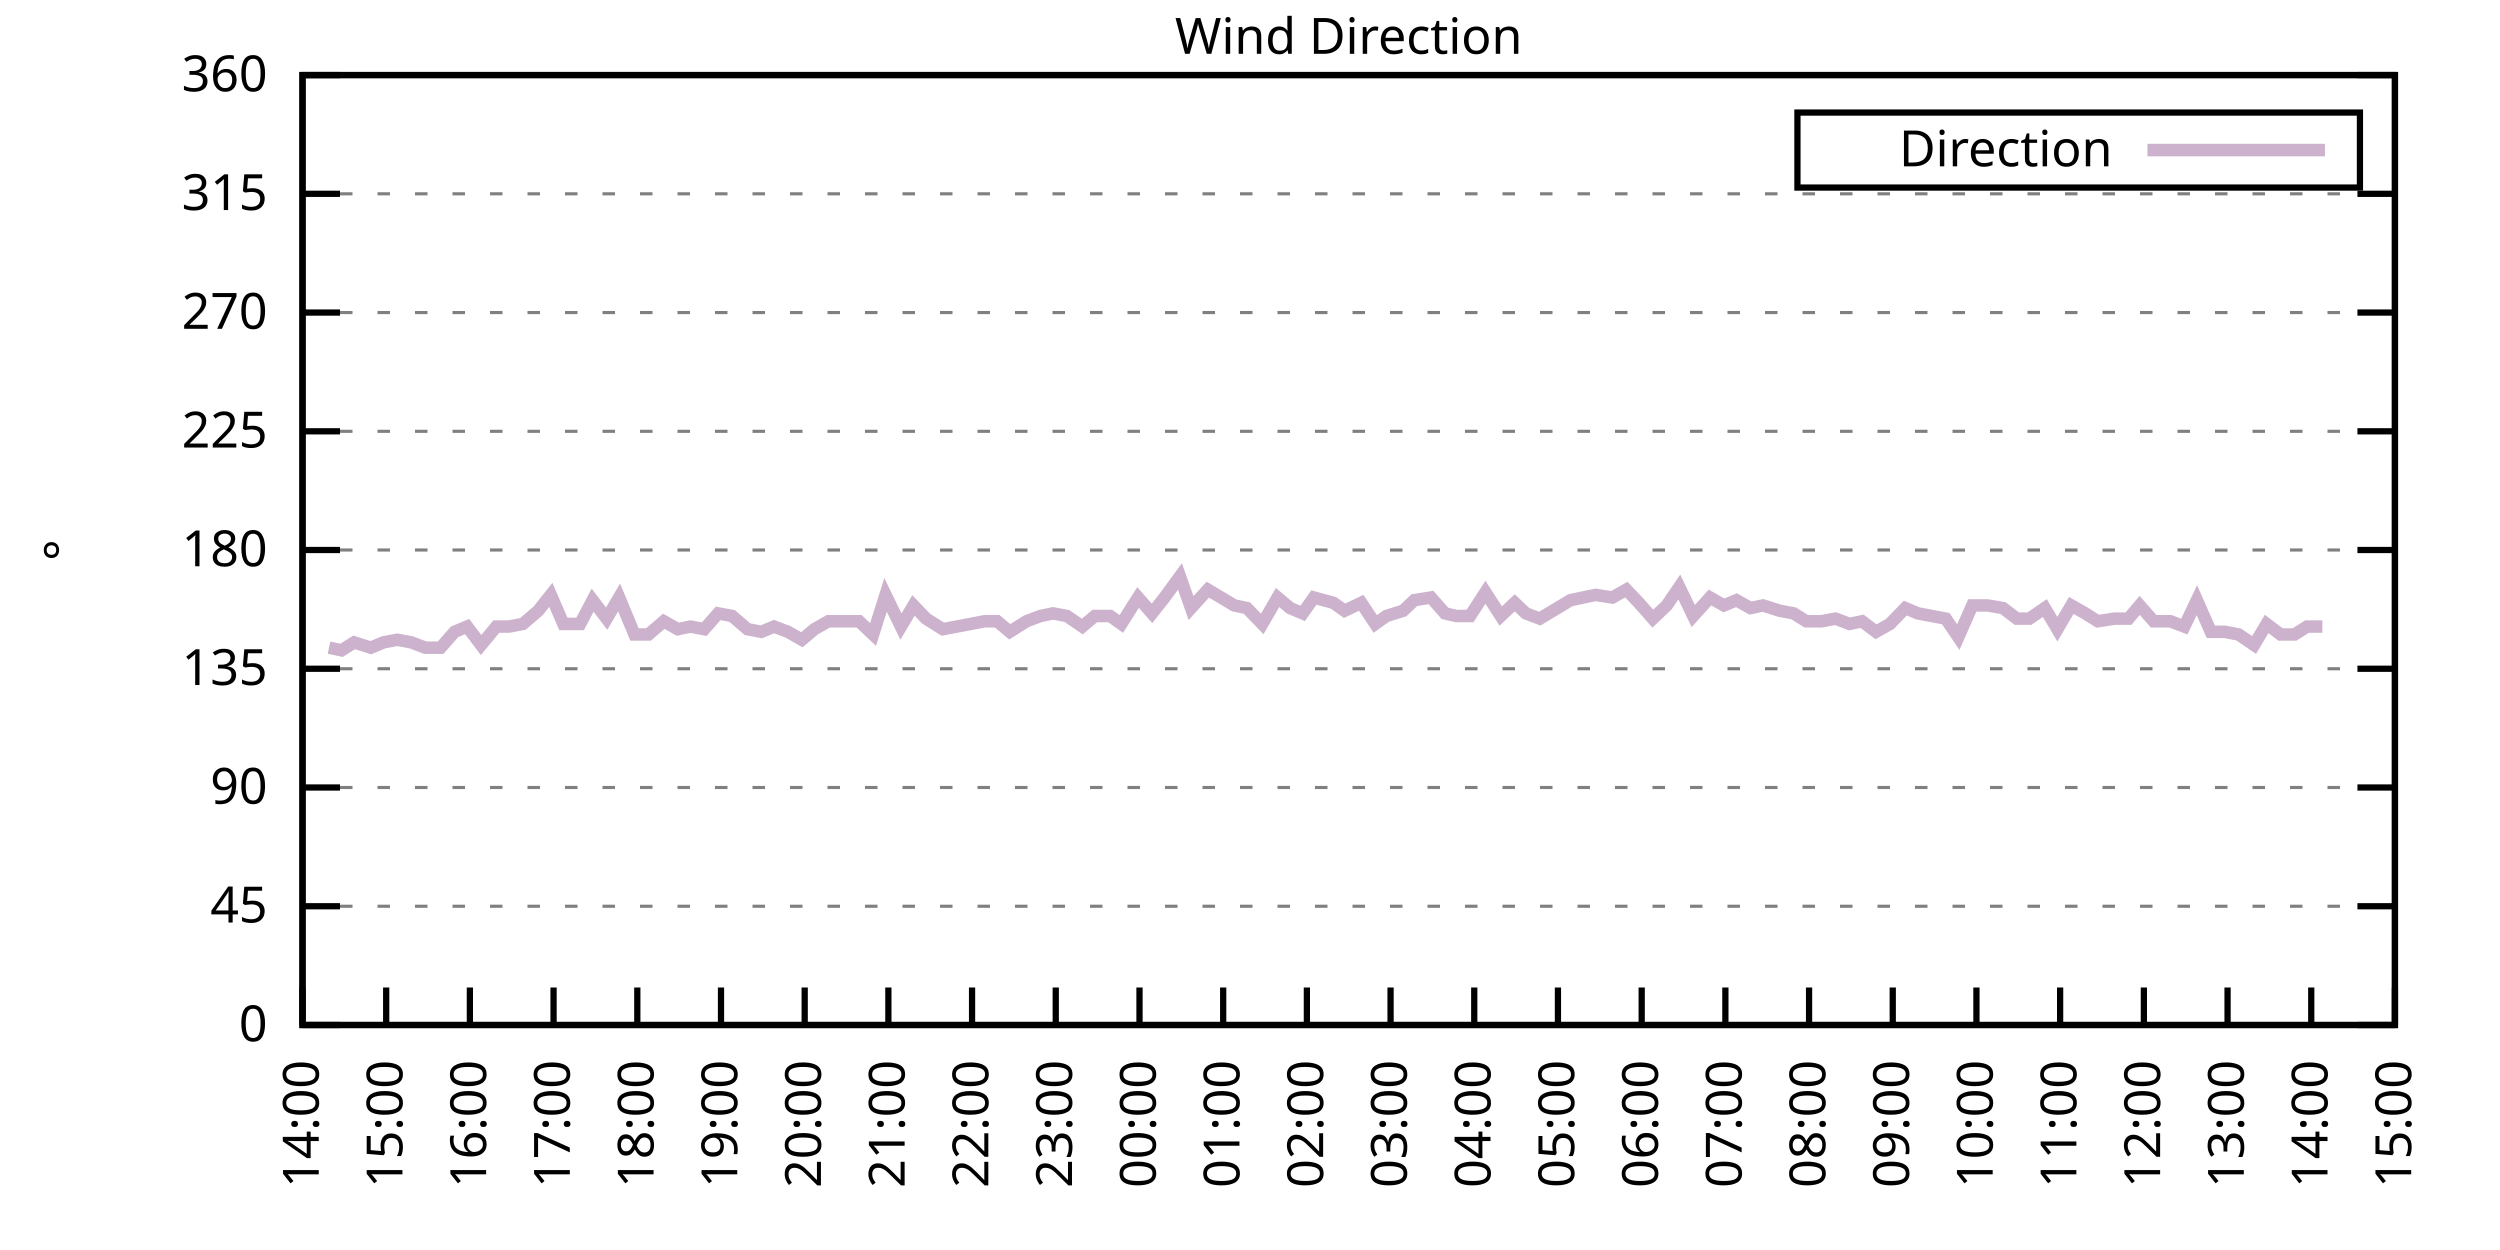
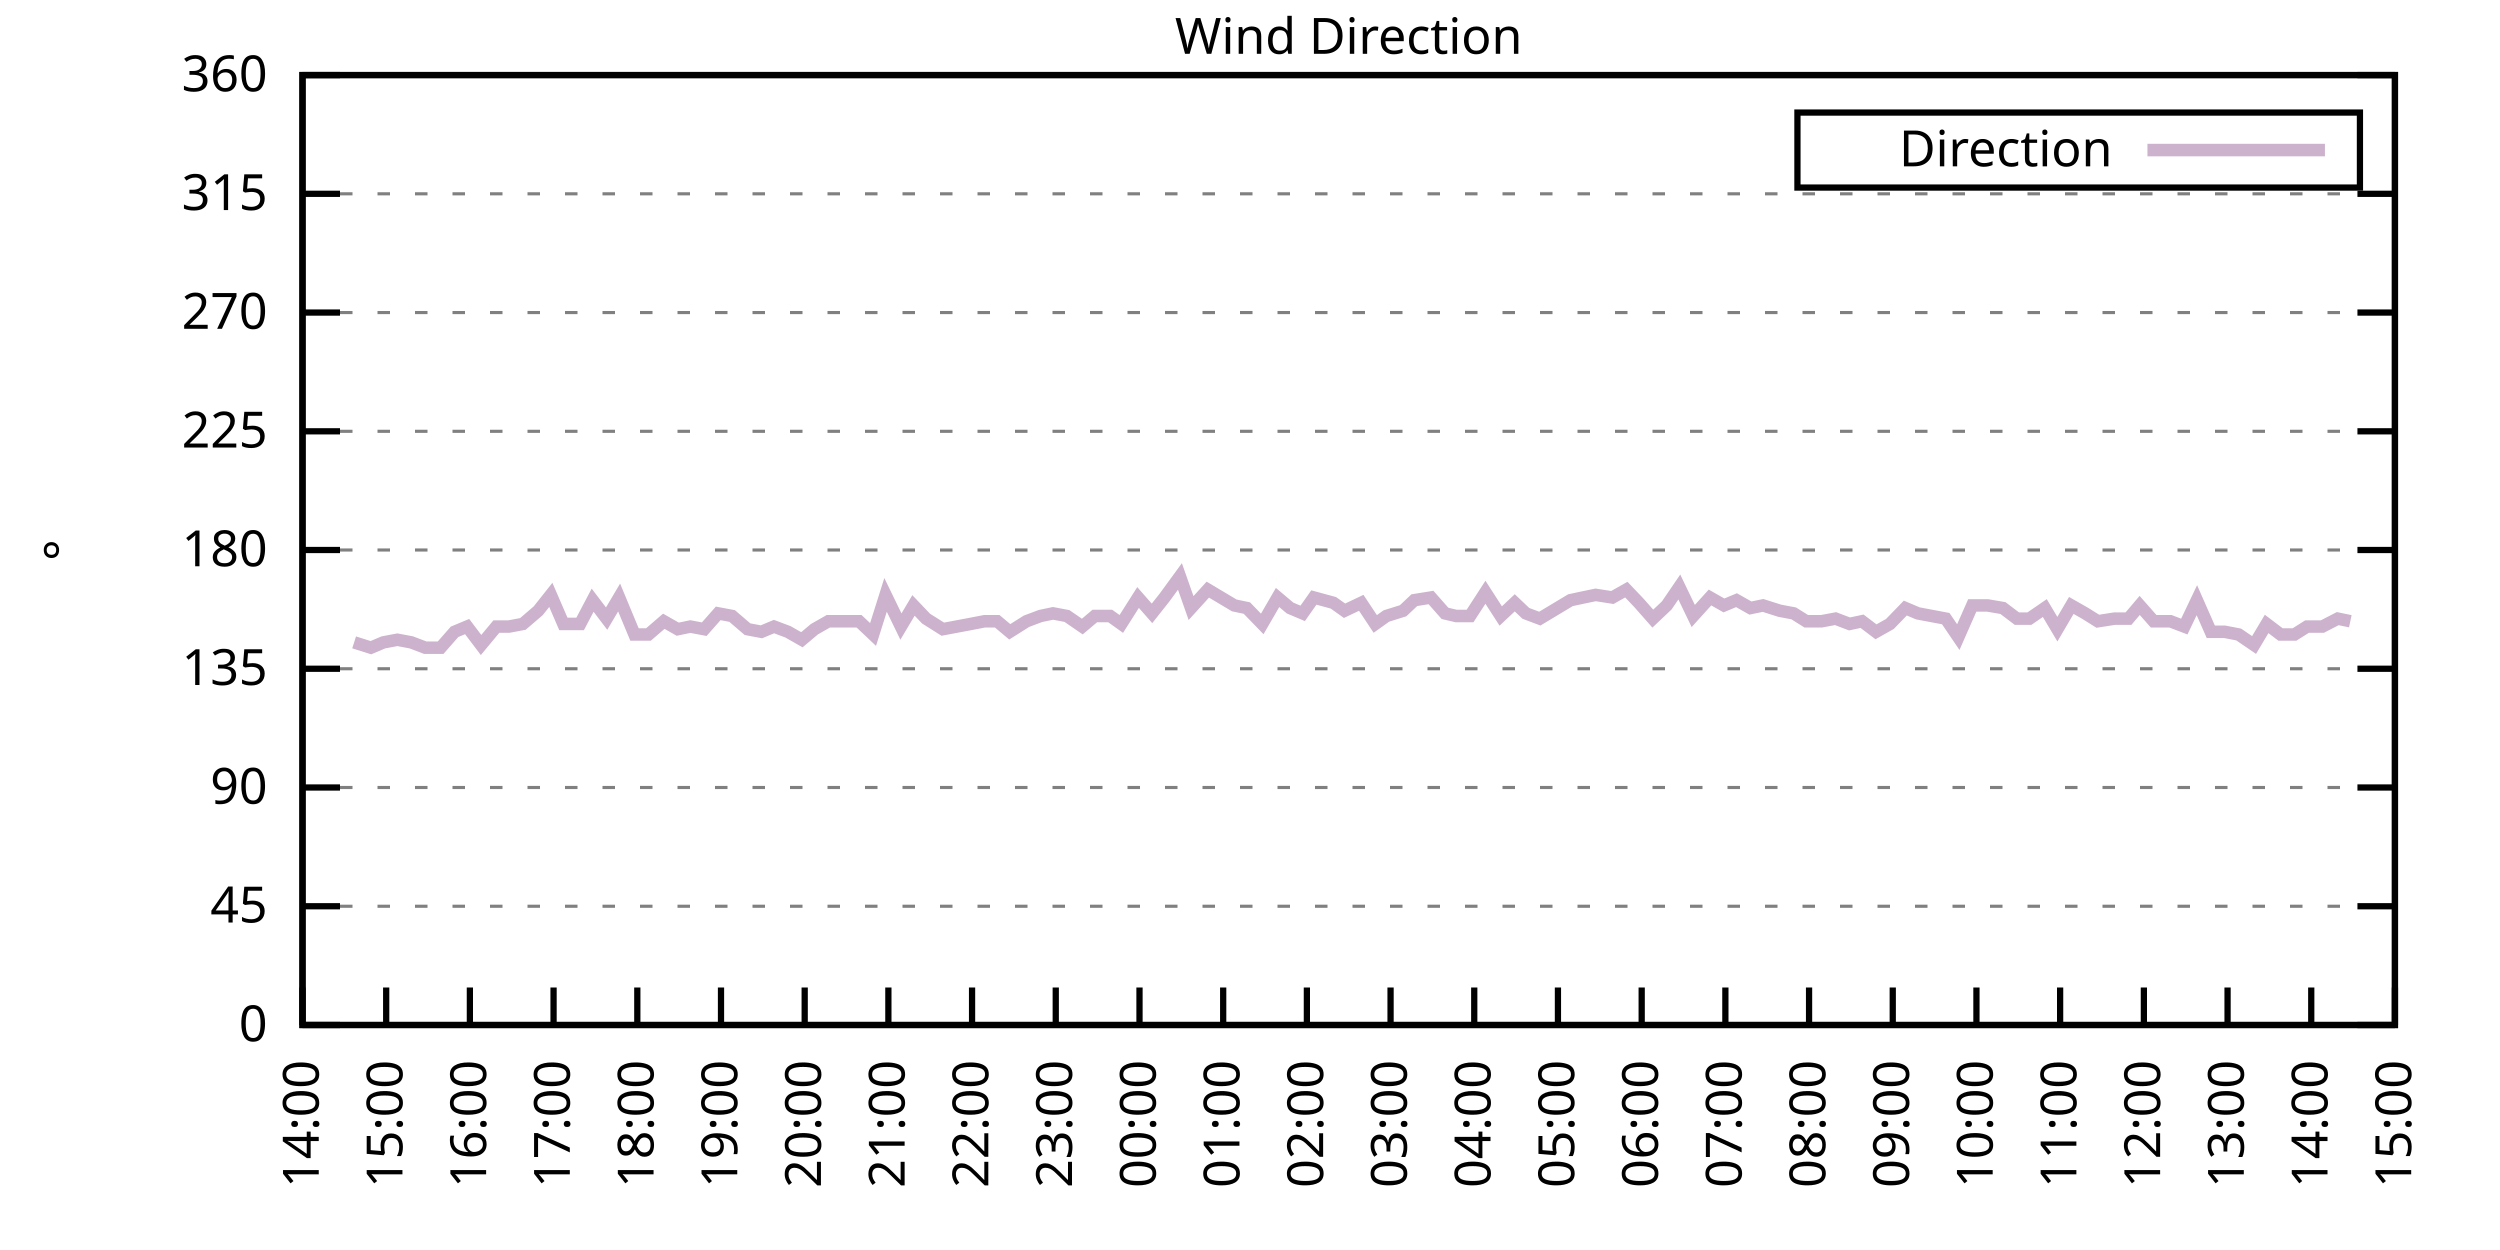
<svg xmlns="http://www.w3.org/2000/svg" xmlns:xlink="http://www.w3.org/1999/xlink" width="400" height="200" viewBox="0 0 400 200">
  <g id="gnuplot_canvas">
    <rect x="0" y="0" width="400" height="200" fill="none" />
    <defs>
      <circle id="gpDot" r="0.5" stroke-width="0.5" stroke="currentColor" />
      <path id="gpPt0" stroke-width="0.333" stroke="currentColor" d="M-1,0 h2 M0,-1 v2" />
      <path id="gpPt1" stroke-width="0.333" stroke="currentColor" d="M-1,-1 L1,1 M1,-1 L-1,1" />
      <path id="gpPt2" stroke-width="0.333" stroke="currentColor" d="M-1,0 L1,0 M0,-1 L0,1 M-1,-1 L1,1 M-1,1 L1,-1" />
      <rect id="gpPt3" stroke-width="0.333" stroke="currentColor" x="-1" y="-1" width="2" height="2" />
      <rect id="gpPt4" stroke-width="0.333" stroke="currentColor" fill="currentColor" x="-1" y="-1" width="2" height="2" />
      <circle id="gpPt5" stroke-width="0.333" stroke="currentColor" cx="0" cy="0" r="1" />
      <use xlink:href="#gpPt5" id="gpPt6" fill="currentColor" stroke="none" />
      <path id="gpPt7" stroke-width="0.333" stroke="currentColor" d="M0,-1.33 L-1.33,0.67 L1.33,0.67 z" />
      <use xlink:href="#gpPt7" id="gpPt8" fill="currentColor" stroke="none" />
      <use xlink:href="#gpPt7" id="gpPt9" stroke="currentColor" transform="rotate(180)" />
      <use xlink:href="#gpPt9" id="gpPt10" fill="currentColor" stroke="none" />
      <use xlink:href="#gpPt3" id="gpPt11" stroke="currentColor" transform="rotate(45)" />
      <use xlink:href="#gpPt11" id="gpPt12" fill="currentColor" stroke="none" />
      <path id="gpPt13" stroke-width="0.333" stroke="currentColor" d="M0,1.330 L1.265,0.411 L0.782,-1.067 L-0.782,-1.076 L-1.265,0.411 z" />
      <use xlink:href="#gpPt13" id="gpPt14" fill="currentColor" stroke="none" />
      <filter id="textbox" filterUnits="objectBoundingBox" x="0" y="0" height="1" width="1">
        <feFlood flood-color="white" flood-opacity="1" result="bgnd" />
        <feComposite in="SourceGraphic" in2="bgnd" operator="atop" />
      </filter>
      <filter id="greybox" filterUnits="objectBoundingBox" x="0" y="0" height="1" width="1">
        <feFlood flood-color="lightgrey" flood-opacity="1" result="grey" />
        <feComposite in="SourceGraphic" in2="grey" operator="atop" />
      </filter>
    </defs>
    <g fill="none" color="white" stroke="currentColor" stroke-width="1.00" stroke-linecap="butt" stroke-linejoin="miter">
</g>
    <g fill="none" color="black" stroke="currentColor" stroke-width="1.00" stroke-linecap="butt" stroke-linejoin="miter">
      <g stroke="none" shape-rendering="crispEdges">
        <polygon fill="rgb(255, 255, 255)" points="48.40,164.00 383.18,164.00 383.18,12.02 48.40,12.02 " />
      </g>
    </g>
    <g fill="none" color="black" stroke="currentColor" stroke-width="1.00" stroke-linecap="butt" stroke-linejoin="miter">
</g>
    <g fill="none" color="black" stroke="black" stroke-width="0.50" stroke-linecap="butt" stroke-linejoin="miter">
</g>
    <g fill="none" color="gray" stroke="currentColor" stroke-width="0.50" stroke-linecap="butt" stroke-linejoin="miter">
      <path stroke="gray" stroke-dasharray="2,4" class="gridline" d="M48.40,164.00 L383.19,164.00  " />
    </g>
    <g fill="none" color="gray" stroke="gray" stroke-width="1.00" stroke-linecap="butt" stroke-linejoin="miter">
</g>
    <g fill="none" color="black" stroke="currentColor" stroke-width="1.00" stroke-linecap="butt" stroke-linejoin="miter">
      <path stroke="black" d="M48.40,164.00 L54.40,164.00 M383.19,164.00 L377.19,164.00  " />
      <g transform="translate(42.80,166.60)" stroke="none" fill="black" font-family="Sans" font-size="8.00" text-anchor="end">
        <text>
          <tspan font-family="Sans"> 0</tspan>
        </text>
      </g>
    </g>
    <g fill="none" color="black" stroke="currentColor" stroke-width="1.00" stroke-linecap="butt" stroke-linejoin="miter">
</g>
    <g fill="none" color="black" stroke="black" stroke-width="0.50" stroke-linecap="butt" stroke-linejoin="miter">
</g>
    <g fill="none" color="gray" stroke="currentColor" stroke-width="0.50" stroke-linecap="butt" stroke-linejoin="miter">
      <path stroke="gray" stroke-dasharray="2,4" class="gridline" d="M48.40,145.00 L383.19,145.00  " />
    </g>
    <g fill="none" color="gray" stroke="gray" stroke-width="1.00" stroke-linecap="butt" stroke-linejoin="miter">
</g>
    <g fill="none" color="black" stroke="currentColor" stroke-width="1.00" stroke-linecap="butt" stroke-linejoin="miter">
      <path stroke="black" d="M48.40,145.00 L54.40,145.00 M383.19,145.00 L377.19,145.00  " />
      <g transform="translate(42.80,147.60)" stroke="none" fill="black" font-family="Sans" font-size="8.00" text-anchor="end">
        <text>
          <tspan font-family="Sans"> 45</tspan>
        </text>
      </g>
    </g>
    <g fill="none" color="black" stroke="currentColor" stroke-width="1.00" stroke-linecap="butt" stroke-linejoin="miter">
</g>
    <g fill="none" color="black" stroke="black" stroke-width="0.50" stroke-linecap="butt" stroke-linejoin="miter">
</g>
    <g fill="none" color="gray" stroke="currentColor" stroke-width="0.50" stroke-linecap="butt" stroke-linejoin="miter">
      <path stroke="gray" stroke-dasharray="2,4" class="gridline" d="M48.40,126.00 L383.19,126.00  " />
    </g>
    <g fill="none" color="gray" stroke="gray" stroke-width="1.00" stroke-linecap="butt" stroke-linejoin="miter">
</g>
    <g fill="none" color="black" stroke="currentColor" stroke-width="1.00" stroke-linecap="butt" stroke-linejoin="miter">
      <path stroke="black" d="M48.40,126.00 L54.40,126.00 M383.19,126.00 L377.19,126.00  " />
      <g transform="translate(42.80,128.60)" stroke="none" fill="black" font-family="Sans" font-size="8.00" text-anchor="end">
        <text>
          <tspan font-family="Sans"> 90</tspan>
        </text>
      </g>
    </g>
    <g fill="none" color="black" stroke="currentColor" stroke-width="1.00" stroke-linecap="butt" stroke-linejoin="miter">
</g>
    <g fill="none" color="black" stroke="black" stroke-width="0.50" stroke-linecap="butt" stroke-linejoin="miter">
</g>
    <g fill="none" color="gray" stroke="currentColor" stroke-width="0.50" stroke-linecap="butt" stroke-linejoin="miter">
      <path stroke="gray" stroke-dasharray="2,4" class="gridline" d="M48.40,107.00 L383.19,107.00  " />
    </g>
    <g fill="none" color="gray" stroke="gray" stroke-width="1.00" stroke-linecap="butt" stroke-linejoin="miter">
</g>
    <g fill="none" color="black" stroke="currentColor" stroke-width="1.00" stroke-linecap="butt" stroke-linejoin="miter">
      <path stroke="black" d="M48.40,107.00 L54.40,107.00 M383.19,107.00 L377.19,107.00  " />
      <g transform="translate(42.80,109.60)" stroke="none" fill="black" font-family="Sans" font-size="8.00" text-anchor="end">
        <text>
          <tspan font-family="Sans"> 135</tspan>
        </text>
      </g>
    </g>
    <g fill="none" color="black" stroke="currentColor" stroke-width="1.00" stroke-linecap="butt" stroke-linejoin="miter">
</g>
    <g fill="none" color="black" stroke="black" stroke-width="0.50" stroke-linecap="butt" stroke-linejoin="miter">
</g>
    <g fill="none" color="gray" stroke="currentColor" stroke-width="0.50" stroke-linecap="butt" stroke-linejoin="miter">
      <path stroke="gray" stroke-dasharray="2,4" class="gridline" d="M48.40,88.00 L383.19,88.00  " />
    </g>
    <g fill="none" color="gray" stroke="gray" stroke-width="1.00" stroke-linecap="butt" stroke-linejoin="miter">
</g>
    <g fill="none" color="black" stroke="currentColor" stroke-width="1.00" stroke-linecap="butt" stroke-linejoin="miter">
      <path stroke="black" d="M48.40,88.00 L54.40,88.00 M383.19,88.00 L377.19,88.00  " />
      <g transform="translate(42.80,90.60)" stroke="none" fill="black" font-family="Sans" font-size="8.00" text-anchor="end">
        <text>
          <tspan font-family="Sans"> 180</tspan>
        </text>
      </g>
    </g>
    <g fill="none" color="black" stroke="currentColor" stroke-width="1.00" stroke-linecap="butt" stroke-linejoin="miter">
</g>
    <g fill="none" color="black" stroke="black" stroke-width="0.50" stroke-linecap="butt" stroke-linejoin="miter">
</g>
    <g fill="none" color="gray" stroke="currentColor" stroke-width="0.50" stroke-linecap="butt" stroke-linejoin="miter">
      <path stroke="gray" stroke-dasharray="2,4" class="gridline" d="M48.40,69.01 L383.19,69.01  " />
    </g>
    <g fill="none" color="gray" stroke="gray" stroke-width="1.00" stroke-linecap="butt" stroke-linejoin="miter">
</g>
    <g fill="none" color="black" stroke="currentColor" stroke-width="1.00" stroke-linecap="butt" stroke-linejoin="miter">
      <path stroke="black" d="M48.40,69.01 L54.40,69.01 M383.19,69.01 L377.19,69.01  " />
      <g transform="translate(42.80,71.61)" stroke="none" fill="black" font-family="Sans" font-size="8.00" text-anchor="end">
        <text>
          <tspan font-family="Sans"> 225</tspan>
        </text>
      </g>
    </g>
    <g fill="none" color="black" stroke="currentColor" stroke-width="1.00" stroke-linecap="butt" stroke-linejoin="miter">
</g>
    <g fill="none" color="black" stroke="black" stroke-width="0.50" stroke-linecap="butt" stroke-linejoin="miter">
</g>
    <g fill="none" color="gray" stroke="currentColor" stroke-width="0.50" stroke-linecap="butt" stroke-linejoin="miter">
      <path stroke="gray" stroke-dasharray="2,4" class="gridline" d="M48.40,50.01 L383.19,50.01  " />
    </g>
    <g fill="none" color="gray" stroke="gray" stroke-width="1.00" stroke-linecap="butt" stroke-linejoin="miter">
</g>
    <g fill="none" color="black" stroke="currentColor" stroke-width="1.00" stroke-linecap="butt" stroke-linejoin="miter">
      <path stroke="black" d="M48.40,50.01 L54.40,50.01 M383.19,50.01 L377.19,50.01  " />
      <g transform="translate(42.80,52.61)" stroke="none" fill="black" font-family="Sans" font-size="8.00" text-anchor="end">
        <text>
          <tspan font-family="Sans"> 270</tspan>
        </text>
      </g>
    </g>
    <g fill="none" color="black" stroke="currentColor" stroke-width="1.00" stroke-linecap="butt" stroke-linejoin="miter">
</g>
    <g fill="none" color="black" stroke="black" stroke-width="0.50" stroke-linecap="butt" stroke-linejoin="miter">
</g>
    <g fill="none" color="gray" stroke="currentColor" stroke-width="0.50" stroke-linecap="butt" stroke-linejoin="miter">
      <path stroke="gray" stroke-dasharray="2,4" class="gridline" d="M48.40,31.01 L383.19,31.01  " />
    </g>
    <g fill="none" color="gray" stroke="gray" stroke-width="1.00" stroke-linecap="butt" stroke-linejoin="miter">
</g>
    <g fill="none" color="black" stroke="currentColor" stroke-width="1.00" stroke-linecap="butt" stroke-linejoin="miter">
      <path stroke="black" d="M48.40,31.01 L54.40,31.01 M383.19,31.01 L377.19,31.01  " />
      <g transform="translate(42.80,33.61)" stroke="none" fill="black" font-family="Sans" font-size="8.00" text-anchor="end">
        <text>
          <tspan font-family="Sans"> 315</tspan>
        </text>
      </g>
    </g>
    <g fill="none" color="black" stroke="currentColor" stroke-width="1.00" stroke-linecap="butt" stroke-linejoin="miter">
</g>
    <g fill="none" color="black" stroke="black" stroke-width="0.50" stroke-linecap="butt" stroke-linejoin="miter">
</g>
    <g fill="none" color="gray" stroke="currentColor" stroke-width="0.50" stroke-linecap="butt" stroke-linejoin="miter">
      <path stroke="gray" stroke-dasharray="2,4" class="gridline" d="M48.40,12.01 L383.19,12.01  " />
    </g>
    <g fill="none" color="gray" stroke="gray" stroke-width="1.00" stroke-linecap="butt" stroke-linejoin="miter">
</g>
    <g fill="none" color="black" stroke="currentColor" stroke-width="1.00" stroke-linecap="butt" stroke-linejoin="miter">
      <path stroke="black" d="M48.40,12.01 L54.40,12.01 M383.19,12.01 L377.19,12.01  " />
      <g transform="translate(42.80,14.61)" stroke="none" fill="black" font-family="Sans" font-size="8.00" text-anchor="end">
        <text>
          <tspan font-family="Sans"> 360</tspan>
        </text>
      </g>
    </g>
    <g fill="none" color="black" stroke="currentColor" stroke-width="1.00" stroke-linecap="butt" stroke-linejoin="miter">
      <path stroke="black" d="M48.40,164.00 L48.40,158.00  " />
      <g transform="translate(51.00,169.60) rotate(270.00)" stroke="none" fill="black" font-family="Sans" font-size="8.00" text-anchor="end">
        <text>
          <tspan font-family="Sans">14:00</tspan>
        </text>
      </g>
    </g>
    <g fill="none" color="black" stroke="currentColor" stroke-width="1.00" stroke-linecap="butt" stroke-linejoin="miter">
      <path stroke="black" d="M61.79,164.00 L61.79,158.00  " />
      <g transform="translate(64.39,169.60) rotate(270.00)" stroke="none" fill="black" font-family="Sans" font-size="8.00" text-anchor="end">
        <text>
          <tspan font-family="Sans">15:00</tspan>
        </text>
      </g>
    </g>
    <g fill="none" color="black" stroke="currentColor" stroke-width="1.00" stroke-linecap="butt" stroke-linejoin="miter">
      <path stroke="black" d="M75.18,164.00 L75.18,158.00  " />
      <g transform="translate(77.78,169.60) rotate(270.00)" stroke="none" fill="black" font-family="Sans" font-size="8.00" text-anchor="end">
        <text>
          <tspan font-family="Sans">16:00</tspan>
        </text>
      </g>
    </g>
    <g fill="none" color="black" stroke="currentColor" stroke-width="1.00" stroke-linecap="butt" stroke-linejoin="miter">
      <path stroke="black" d="M88.57,164.00 L88.57,158.00  " />
      <g transform="translate(91.17,169.60) rotate(270.00)" stroke="none" fill="black" font-family="Sans" font-size="8.00" text-anchor="end">
        <text>
          <tspan font-family="Sans">17:00</tspan>
        </text>
      </g>
    </g>
    <g fill="none" color="black" stroke="currentColor" stroke-width="1.00" stroke-linecap="butt" stroke-linejoin="miter">
      <path stroke="black" d="M101.97,164.00 L101.97,158.00  " />
      <g transform="translate(104.57,169.60) rotate(270.00)" stroke="none" fill="black" font-family="Sans" font-size="8.00" text-anchor="end">
        <text>
          <tspan font-family="Sans">18:00</tspan>
        </text>
      </g>
    </g>
    <g fill="none" color="black" stroke="currentColor" stroke-width="1.00" stroke-linecap="butt" stroke-linejoin="miter">
      <path stroke="black" d="M115.36,164.00 L115.36,158.00  " />
      <g transform="translate(117.96,169.60) rotate(270.00)" stroke="none" fill="black" font-family="Sans" font-size="8.00" text-anchor="end">
        <text>
          <tspan font-family="Sans">19:00</tspan>
        </text>
      </g>
    </g>
    <g fill="none" color="black" stroke="currentColor" stroke-width="1.00" stroke-linecap="butt" stroke-linejoin="miter">
      <path stroke="black" d="M128.75,164.00 L128.75,158.00  " />
      <g transform="translate(131.35,169.60) rotate(270.00)" stroke="none" fill="black" font-family="Sans" font-size="8.00" text-anchor="end">
        <text>
          <tspan font-family="Sans">20:00</tspan>
        </text>
      </g>
    </g>
    <g fill="none" color="black" stroke="currentColor" stroke-width="1.00" stroke-linecap="butt" stroke-linejoin="miter">
      <path stroke="black" d="M142.14,164.00 L142.14,158.00  " />
      <g transform="translate(144.74,169.60) rotate(270.00)" stroke="none" fill="black" font-family="Sans" font-size="8.00" text-anchor="end">
        <text>
          <tspan font-family="Sans">21:00</tspan>
        </text>
      </g>
    </g>
    <g fill="none" color="black" stroke="currentColor" stroke-width="1.00" stroke-linecap="butt" stroke-linejoin="miter">
      <path stroke="black" d="M155.53,164.00 L155.53,158.00  " />
      <g transform="translate(158.13,169.60) rotate(270.00)" stroke="none" fill="black" font-family="Sans" font-size="8.00" text-anchor="end">
        <text>
          <tspan font-family="Sans">22:00</tspan>
        </text>
      </g>
    </g>
    <g fill="none" color="black" stroke="currentColor" stroke-width="1.00" stroke-linecap="butt" stroke-linejoin="miter">
      <path stroke="black" d="M168.92,164.00 L168.92,158.00  " />
      <g transform="translate(171.52,169.60) rotate(270.00)" stroke="none" fill="black" font-family="Sans" font-size="8.00" text-anchor="end">
        <text>
          <tspan font-family="Sans">23:00</tspan>
        </text>
      </g>
    </g>
    <g fill="none" color="black" stroke="currentColor" stroke-width="1.00" stroke-linecap="butt" stroke-linejoin="miter">
      <path stroke="black" d="M182.32,164.00 L182.32,158.00  " />
      <g transform="translate(184.92,169.60) rotate(270.00)" stroke="none" fill="black" font-family="Sans" font-size="8.00" text-anchor="end">
        <text>
          <tspan font-family="Sans">00:00</tspan>
        </text>
      </g>
    </g>
    <g fill="none" color="black" stroke="currentColor" stroke-width="1.00" stroke-linecap="butt" stroke-linejoin="miter">
      <path stroke="black" d="M195.71,164.00 L195.71,158.00  " />
      <g transform="translate(198.31,169.60) rotate(270.00)" stroke="none" fill="black" font-family="Sans" font-size="8.00" text-anchor="end">
        <text>
          <tspan font-family="Sans">01:00</tspan>
        </text>
      </g>
    </g>
    <g fill="none" color="black" stroke="currentColor" stroke-width="1.00" stroke-linecap="butt" stroke-linejoin="miter">
      <path stroke="black" d="M209.10,164.00 L209.10,158.00  " />
      <g transform="translate(211.70,169.60) rotate(270.00)" stroke="none" fill="black" font-family="Sans" font-size="8.00" text-anchor="end">
        <text>
          <tspan font-family="Sans">02:00</tspan>
        </text>
      </g>
    </g>
    <g fill="none" color="black" stroke="currentColor" stroke-width="1.00" stroke-linecap="butt" stroke-linejoin="miter">
      <path stroke="black" d="M222.49,164.00 L222.49,158.00  " />
      <g transform="translate(225.09,169.60) rotate(270.00)" stroke="none" fill="black" font-family="Sans" font-size="8.00" text-anchor="end">
        <text>
          <tspan font-family="Sans">03:00</tspan>
        </text>
      </g>
    </g>
    <g fill="none" color="black" stroke="currentColor" stroke-width="1.00" stroke-linecap="butt" stroke-linejoin="miter">
      <path stroke="black" d="M235.88,164.00 L235.88,158.00  " />
      <g transform="translate(238.48,169.60) rotate(270.00)" stroke="none" fill="black" font-family="Sans" font-size="8.00" text-anchor="end">
        <text>
          <tspan font-family="Sans">04:00</tspan>
        </text>
      </g>
    </g>
    <g fill="none" color="black" stroke="currentColor" stroke-width="1.00" stroke-linecap="butt" stroke-linejoin="miter">
      <path stroke="black" d="M249.27,164.00 L249.27,158.00  " />
      <g transform="translate(251.87,169.60) rotate(270.00)" stroke="none" fill="black" font-family="Sans" font-size="8.00" text-anchor="end">
        <text>
          <tspan font-family="Sans">05:00</tspan>
        </text>
      </g>
    </g>
    <g fill="none" color="black" stroke="currentColor" stroke-width="1.00" stroke-linecap="butt" stroke-linejoin="miter">
      <path stroke="black" d="M262.67,164.00 L262.67,158.00  " />
      <g transform="translate(265.27,169.60) rotate(270.00)" stroke="none" fill="black" font-family="Sans" font-size="8.00" text-anchor="end">
        <text>
          <tspan font-family="Sans">06:00</tspan>
        </text>
      </g>
    </g>
    <g fill="none" color="black" stroke="currentColor" stroke-width="1.00" stroke-linecap="butt" stroke-linejoin="miter">
      <path stroke="black" d="M276.06,164.00 L276.06,158.00  " />
      <g transform="translate(278.66,169.60) rotate(270.00)" stroke="none" fill="black" font-family="Sans" font-size="8.00" text-anchor="end">
        <text>
          <tspan font-family="Sans">07:00</tspan>
        </text>
      </g>
    </g>
    <g fill="none" color="black" stroke="currentColor" stroke-width="1.00" stroke-linecap="butt" stroke-linejoin="miter">
      <path stroke="black" d="M289.45,164.00 L289.45,158.00  " />
      <g transform="translate(292.05,169.60) rotate(270.00)" stroke="none" fill="black" font-family="Sans" font-size="8.00" text-anchor="end">
        <text>
          <tspan font-family="Sans">08:00</tspan>
        </text>
      </g>
    </g>
    <g fill="none" color="black" stroke="currentColor" stroke-width="1.00" stroke-linecap="butt" stroke-linejoin="miter">
      <path stroke="black" d="M302.84,164.00 L302.84,158.00  " />
      <g transform="translate(305.44,169.60) rotate(270.00)" stroke="none" fill="black" font-family="Sans" font-size="8.00" text-anchor="end">
        <text>
          <tspan font-family="Sans">09:00</tspan>
        </text>
      </g>
    </g>
    <g fill="none" color="black" stroke="currentColor" stroke-width="1.00" stroke-linecap="butt" stroke-linejoin="miter">
      <path stroke="black" d="M316.23,164.00 L316.23,158.00  " />
      <g transform="translate(318.83,169.60) rotate(270.00)" stroke="none" fill="black" font-family="Sans" font-size="8.00" text-anchor="end">
        <text>
          <tspan font-family="Sans">10:00</tspan>
        </text>
      </g>
    </g>
    <g fill="none" color="black" stroke="currentColor" stroke-width="1.00" stroke-linecap="butt" stroke-linejoin="miter">
      <path stroke="black" d="M329.62,164.00 L329.62,158.00  " />
      <g transform="translate(332.22,169.60) rotate(270.00)" stroke="none" fill="black" font-family="Sans" font-size="8.00" text-anchor="end">
        <text>
          <tspan font-family="Sans">11:00</tspan>
        </text>
      </g>
    </g>
    <g fill="none" color="black" stroke="currentColor" stroke-width="1.00" stroke-linecap="butt" stroke-linejoin="miter">
      <path stroke="black" d="M343.02,164.00 L343.02,158.00  " />
      <g transform="translate(345.62,169.60) rotate(270.00)" stroke="none" fill="black" font-family="Sans" font-size="8.00" text-anchor="end">
        <text>
          <tspan font-family="Sans">12:00</tspan>
        </text>
      </g>
    </g>
    <g fill="none" color="black" stroke="currentColor" stroke-width="1.00" stroke-linecap="butt" stroke-linejoin="miter">
      <path stroke="black" d="M356.41,164.00 L356.41,158.00  " />
      <g transform="translate(359.01,169.60) rotate(270.00)" stroke="none" fill="black" font-family="Sans" font-size="8.00" text-anchor="end">
        <text>
          <tspan font-family="Sans">13:00</tspan>
        </text>
      </g>
    </g>
    <g fill="none" color="black" stroke="currentColor" stroke-width="1.00" stroke-linecap="butt" stroke-linejoin="miter">
      <path stroke="black" d="M369.80,164.00 L369.80,158.00  " />
      <g transform="translate(372.40,169.60) rotate(270.00)" stroke="none" fill="black" font-family="Sans" font-size="8.00" text-anchor="end">
        <text>
          <tspan font-family="Sans">14:00</tspan>
        </text>
      </g>
    </g>
    <g fill="none" color="black" stroke="currentColor" stroke-width="1.00" stroke-linecap="butt" stroke-linejoin="miter">
      <path stroke="black" d="M383.19,164.00 L383.19,158.00  " />
      <g transform="translate(385.79,169.60) rotate(270.00)" stroke="none" fill="black" font-family="Sans" font-size="8.00" text-anchor="end">
        <text>
          <tspan font-family="Sans">15:00</tspan>
        </text>
      </g>
    </g>
    <g fill="none" color="black" stroke="currentColor" stroke-width="1.00" stroke-linecap="butt" stroke-linejoin="miter">
</g>
    <g fill="none" color="black" stroke="currentColor" stroke-width="1.00" stroke-linecap="butt" stroke-linejoin="miter">
      <path stroke="black" d="M48.40,12.01 L48.40,164.00 L383.19,164.00 L383.19,12.01 L48.40,12.01 Z  " />
    </g>
    <g fill="none" color="black" stroke="currentColor" stroke-width="1.00" stroke-linecap="butt" stroke-linejoin="miter">
</g>
    <g fill="none" color="black" stroke="currentColor" stroke-width="1.00" stroke-linecap="butt" stroke-linejoin="miter">
      <path stroke="black" d="M287.59,30.01 L287.59,18.01 L377.59,18.01 L377.59,30.01 L287.59,30.01 Z  " />
    </g>
    <g id="Wind_direction_plot_1">
      <g fill="none" color="white" stroke="black" stroke-width="2.00" stroke-linecap="butt" stroke-linejoin="miter">
</g>
      <g fill="none" color="black" stroke="currentColor" stroke-width="2.00" stroke-linecap="butt" stroke-linejoin="miter">
        <g transform="translate(337.99,26.61)" stroke="none" fill="black" font-family="Sans" font-size="8.00" text-anchor="end">
          <text>
            <tspan font-family="Sans">Direction</tspan>
          </text>
        </g>
      </g>
      <g fill="none" color="black" stroke="currentColor" stroke-width="2.00" stroke-linecap="butt" stroke-linejoin="miter">
-         <path stroke="rgb(204, 178, 204)" d="M343.59,24.01 L371.99,24.01 M52.64,103.63 L54.65,104.05 L56.66,102.78 L59.34,103.63 L61.35,102.78 L63.58,102.36   L65.81,102.78 L68.04,103.63 L70.50,103.63 L72.73,101.09 L74.74,100.25 L76.97,103.20 L79.42,100.25 L81.43,100.25   L83.66,99.83 L86.12,97.72 L88.13,95.18 L90.14,99.83 L92.82,99.83 L94.82,96.03 L97.06,98.98 L99.06,95.60   L101.52,101.52 L103.75,101.52 L106.21,99.40 L108.44,100.67 L110.45,100.25 L112.68,100.67 L114.91,98.14 L117.14,98.56   L119.60,100.67 L121.83,101.09 L123.84,100.25 L126.07,101.09 L128.30,102.36 L130.31,100.67 L132.54,99.40 L135.00,99.40   L137.45,99.40 L139.69,101.52 L141.69,95.18 L144.15,100.25 L146.16,96.87 L148.17,98.98 L150.85,100.67 L153.08,100.25   L155.31,99.83 L157.54,99.40 L159.55,99.40 L161.56,101.09 L164.24,99.40 L166.47,98.56 L168.48,98.14 L170.71,98.56   L173.17,100.25 L175.17,98.56 L177.63,98.56 L179.41,99.83 L182.09,95.60 L184.32,98.14 L186.33,95.60 L188.79,92.23   L190.57,97.29 L193.25,94.34 L197.49,96.87 L199.50,97.29 L201.96,99.83 L204.41,95.60 L206.42,97.29 L208.43,98.14   L210.22,95.60 L213.34,96.45 L215.13,97.72 L217.80,96.45 L220.04,99.83 L221.82,98.56 L224.50,97.72 L226.29,96.03   L228.96,95.60 L231.20,98.14 L232.98,98.56 L235.21,98.56 L237.67,94.76 L240.12,98.56 L242.36,96.45 L244.14,98.14   L246.37,98.98 L251.28,96.03 L253.29,95.60 L255.30,95.18 L257.98,95.60 L260.21,94.34 L262.22,96.45 L264.45,98.98   L266.68,96.87 L268.69,93.92 L270.92,98.56 L273.60,95.60 L275.83,96.87 L277.84,96.03 L280.07,97.29 L282.08,96.87   L284.76,97.72 L286.99,98.14 L289.00,99.40 L291.46,99.40 L293.69,98.98 L295.92,99.83 L297.93,99.40 L300.16,101.09   L302.39,99.83 L304.85,97.29 L306.86,98.14 L309.09,98.56 L311.32,98.98 L313.33,101.94 L315.56,96.87 L318.02,96.87   L320.47,97.29 L322.70,98.98 L324.71,98.98 L327.17,97.29 L329.18,100.67 L331.41,96.87 L333.64,98.14 L335.65,99.40   L338.33,98.98 L340.56,98.98 L342.35,96.87 L344.58,99.40 L347.26,99.40 L349.49,100.25 L351.50,96.03 L353.73,101.09   L355.96,101.09 L358.19,101.52 L360.65,103.20 L362.66,99.83 L364.89,101.52 L367.12,101.52 L369.13,100.25 L371.58,100.25    " />
+         <path stroke="rgb(204, 178, 204)" d="M343.59,24.01 L371.99,24.01 M56.66,102.78 L59.34,103.63 L61.35,102.78 L63.58,102.36 L65.81,102.78 L68.04,103.63   L70.50,103.63 L72.73,101.09 L74.74,100.25 L76.97,103.20 L79.42,100.25 L81.43,100.25 L83.66,99.83 L86.12,97.72   L88.13,95.18 L90.14,99.83 L92.82,99.83 L94.82,96.03 L97.06,98.98 L99.06,95.60 L101.52,101.52 L103.75,101.52   L106.21,99.40 L108.44,100.67 L110.45,100.25 L112.68,100.67 L114.91,98.14 L117.14,98.56 L119.60,100.67 L121.83,101.09   L123.84,100.25 L126.07,101.09 L128.30,102.36 L130.31,100.67 L132.54,99.40 L135.00,99.40 L137.45,99.40 L139.69,101.52   L141.69,95.18 L144.15,100.25 L146.16,96.87 L148.17,98.98 L150.85,100.67 L153.08,100.25 L155.31,99.83 L157.54,99.40   L159.55,99.40 L161.56,101.09 L164.24,99.40 L166.47,98.56 L168.48,98.14 L170.71,98.56 L173.17,100.25 L175.17,98.56   L177.63,98.56 L179.41,99.83 L182.09,95.60 L184.32,98.14 L186.33,95.60 L188.79,92.23 L190.57,97.29 L193.25,94.34   L197.49,96.87 L199.50,97.29 L201.96,99.83 L204.41,95.60 L206.42,97.29 L208.43,98.14 L210.22,95.60 L213.34,96.45   L215.13,97.72 L217.80,96.45 L220.04,99.83 L221.82,98.56 L224.50,97.72 L226.29,96.03 L228.96,95.60 L231.20,98.14   L232.98,98.56 L235.21,98.56 L237.67,94.76 L240.12,98.56 L242.36,96.45 L244.14,98.14 L246.37,98.98 L251.28,96.03   L253.29,95.60 L255.30,95.18 L257.98,95.60 L260.21,94.34 L262.22,96.45 L264.45,98.98 L266.68,96.87 L268.69,93.92   L270.92,98.56 L273.60,95.60 L275.83,96.87 L277.84,96.03 L280.07,97.29 L282.08,96.87 L284.76,97.72 L286.99,98.14   L289.00,99.40 L291.46,99.40 L293.69,98.98 L295.92,99.83 L297.93,99.40 L300.16,101.09 L302.39,99.83 L304.85,97.29   L306.86,98.14 L309.09,98.56 L311.32,98.98 L313.33,101.94 L315.56,96.87 L318.02,96.87 L320.47,97.29 L322.70,98.98   L324.71,98.98 L327.17,97.29 L329.18,100.67 L331.41,96.87 L333.64,98.14 L335.65,99.40 L338.33,98.98 L340.56,98.98   L342.35,96.87 L344.58,99.40 L347.26,99.40 L349.49,100.25 L351.50,96.03 L353.73,101.09 L355.96,101.09 L358.19,101.52   L360.65,103.20 L362.66,99.83 L364.89,101.52 L367.12,101.52 L369.13,100.25 L371.58,100.25 L374.04,98.98 L376.05,99.40    " />
      </g>
    </g>
    <g fill="none" color="black" stroke="currentColor" stroke-width="2.00" stroke-linecap="butt" stroke-linejoin="miter">
</g>
    <g fill="none" color="black" stroke="black" stroke-width="1.00" stroke-linecap="butt" stroke-linejoin="miter">
</g>
    <g fill="none" color="black" stroke="currentColor" stroke-width="1.00" stroke-linecap="butt" stroke-linejoin="miter">
      <path stroke="black" d="M48.40,12.01 L48.40,164.00 L383.19,164.00 L383.19,12.01 L48.40,12.01 Z  " />
      <g transform="translate(12.80,88.01) rotate(270.00)" stroke="none" fill="black" font-family="Sans" font-size="8.00" text-anchor="middle">
        <text>
          <tspan font-family="Sans">°</tspan>
        </text>
      </g>
    </g>
    <g fill="none" color="black" stroke="currentColor" stroke-width="1.00" stroke-linecap="butt" stroke-linejoin="miter">
</g>
    <g fill="none" color="black" stroke="currentColor" stroke-width="1.00" stroke-linecap="butt" stroke-linejoin="miter">
      <g transform="translate(215.79,8.61)" stroke="none" fill="black" font-family="Sans" font-size="8.00" text-anchor="middle">
        <text>
          <tspan font-family="Sans">Wind Direction</tspan>
        </text>
      </g>
    </g>
    <g fill="none" color="black" stroke="currentColor" stroke-width="1.00" stroke-linecap="butt" stroke-linejoin="miter">
</g>
  </g>
</svg>
